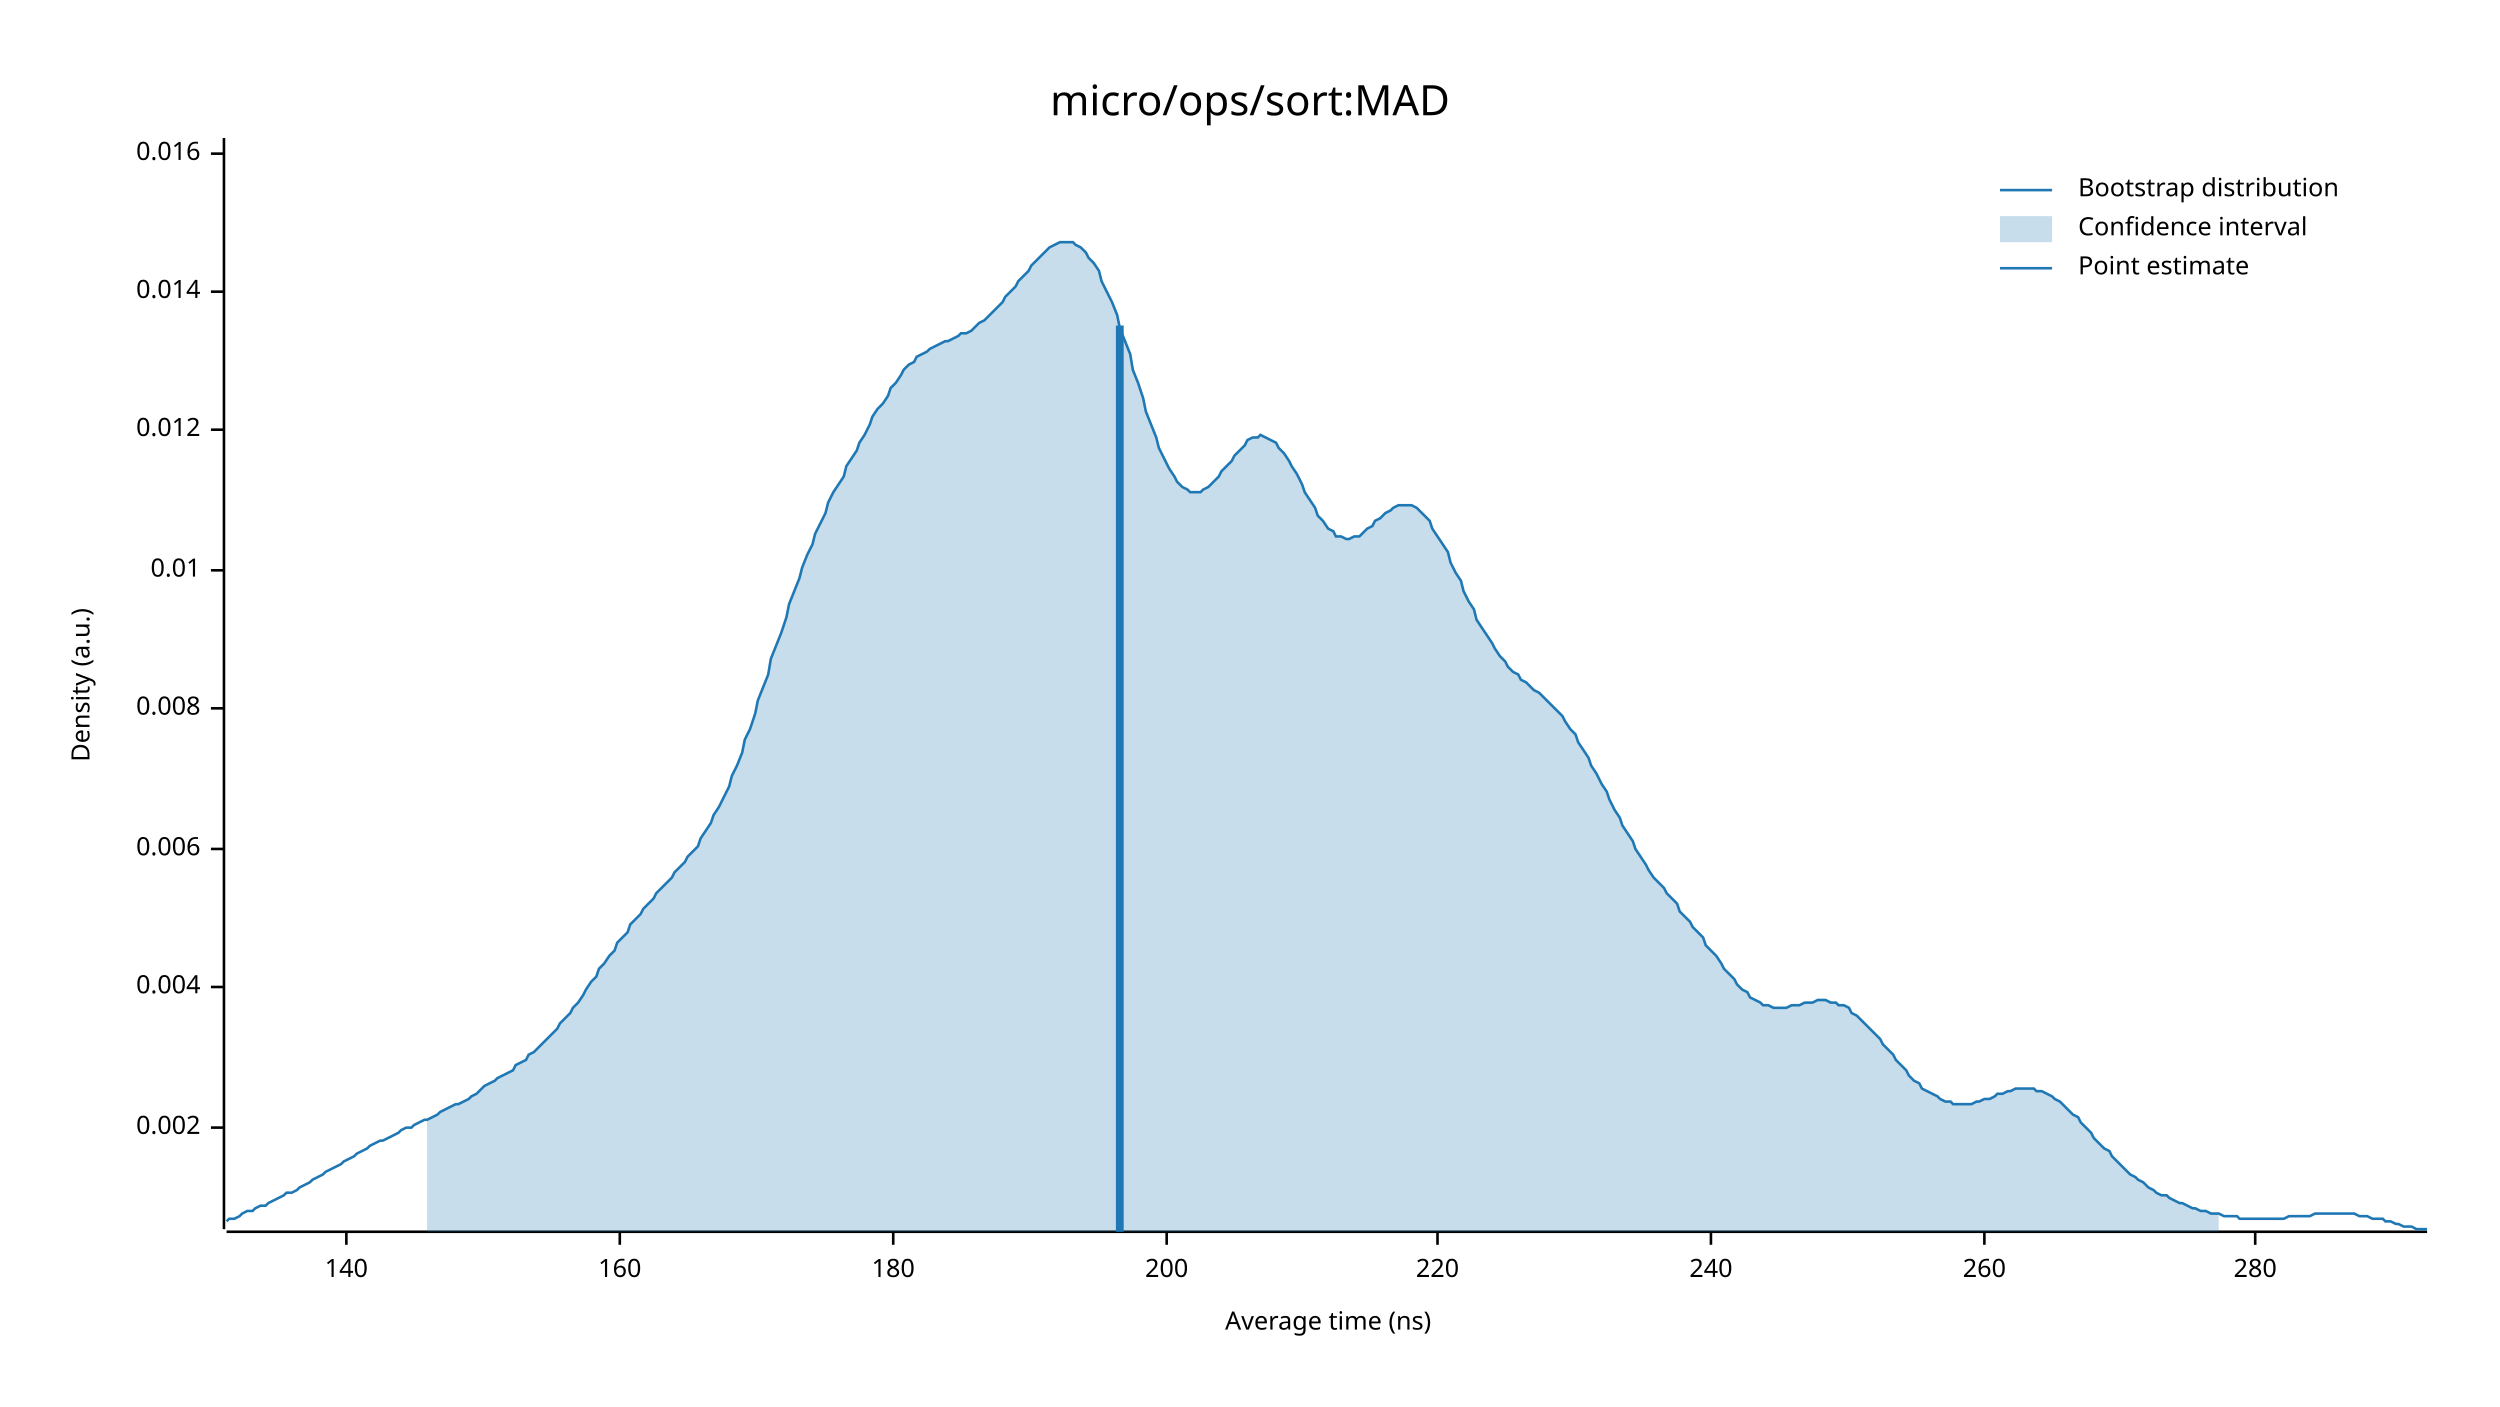
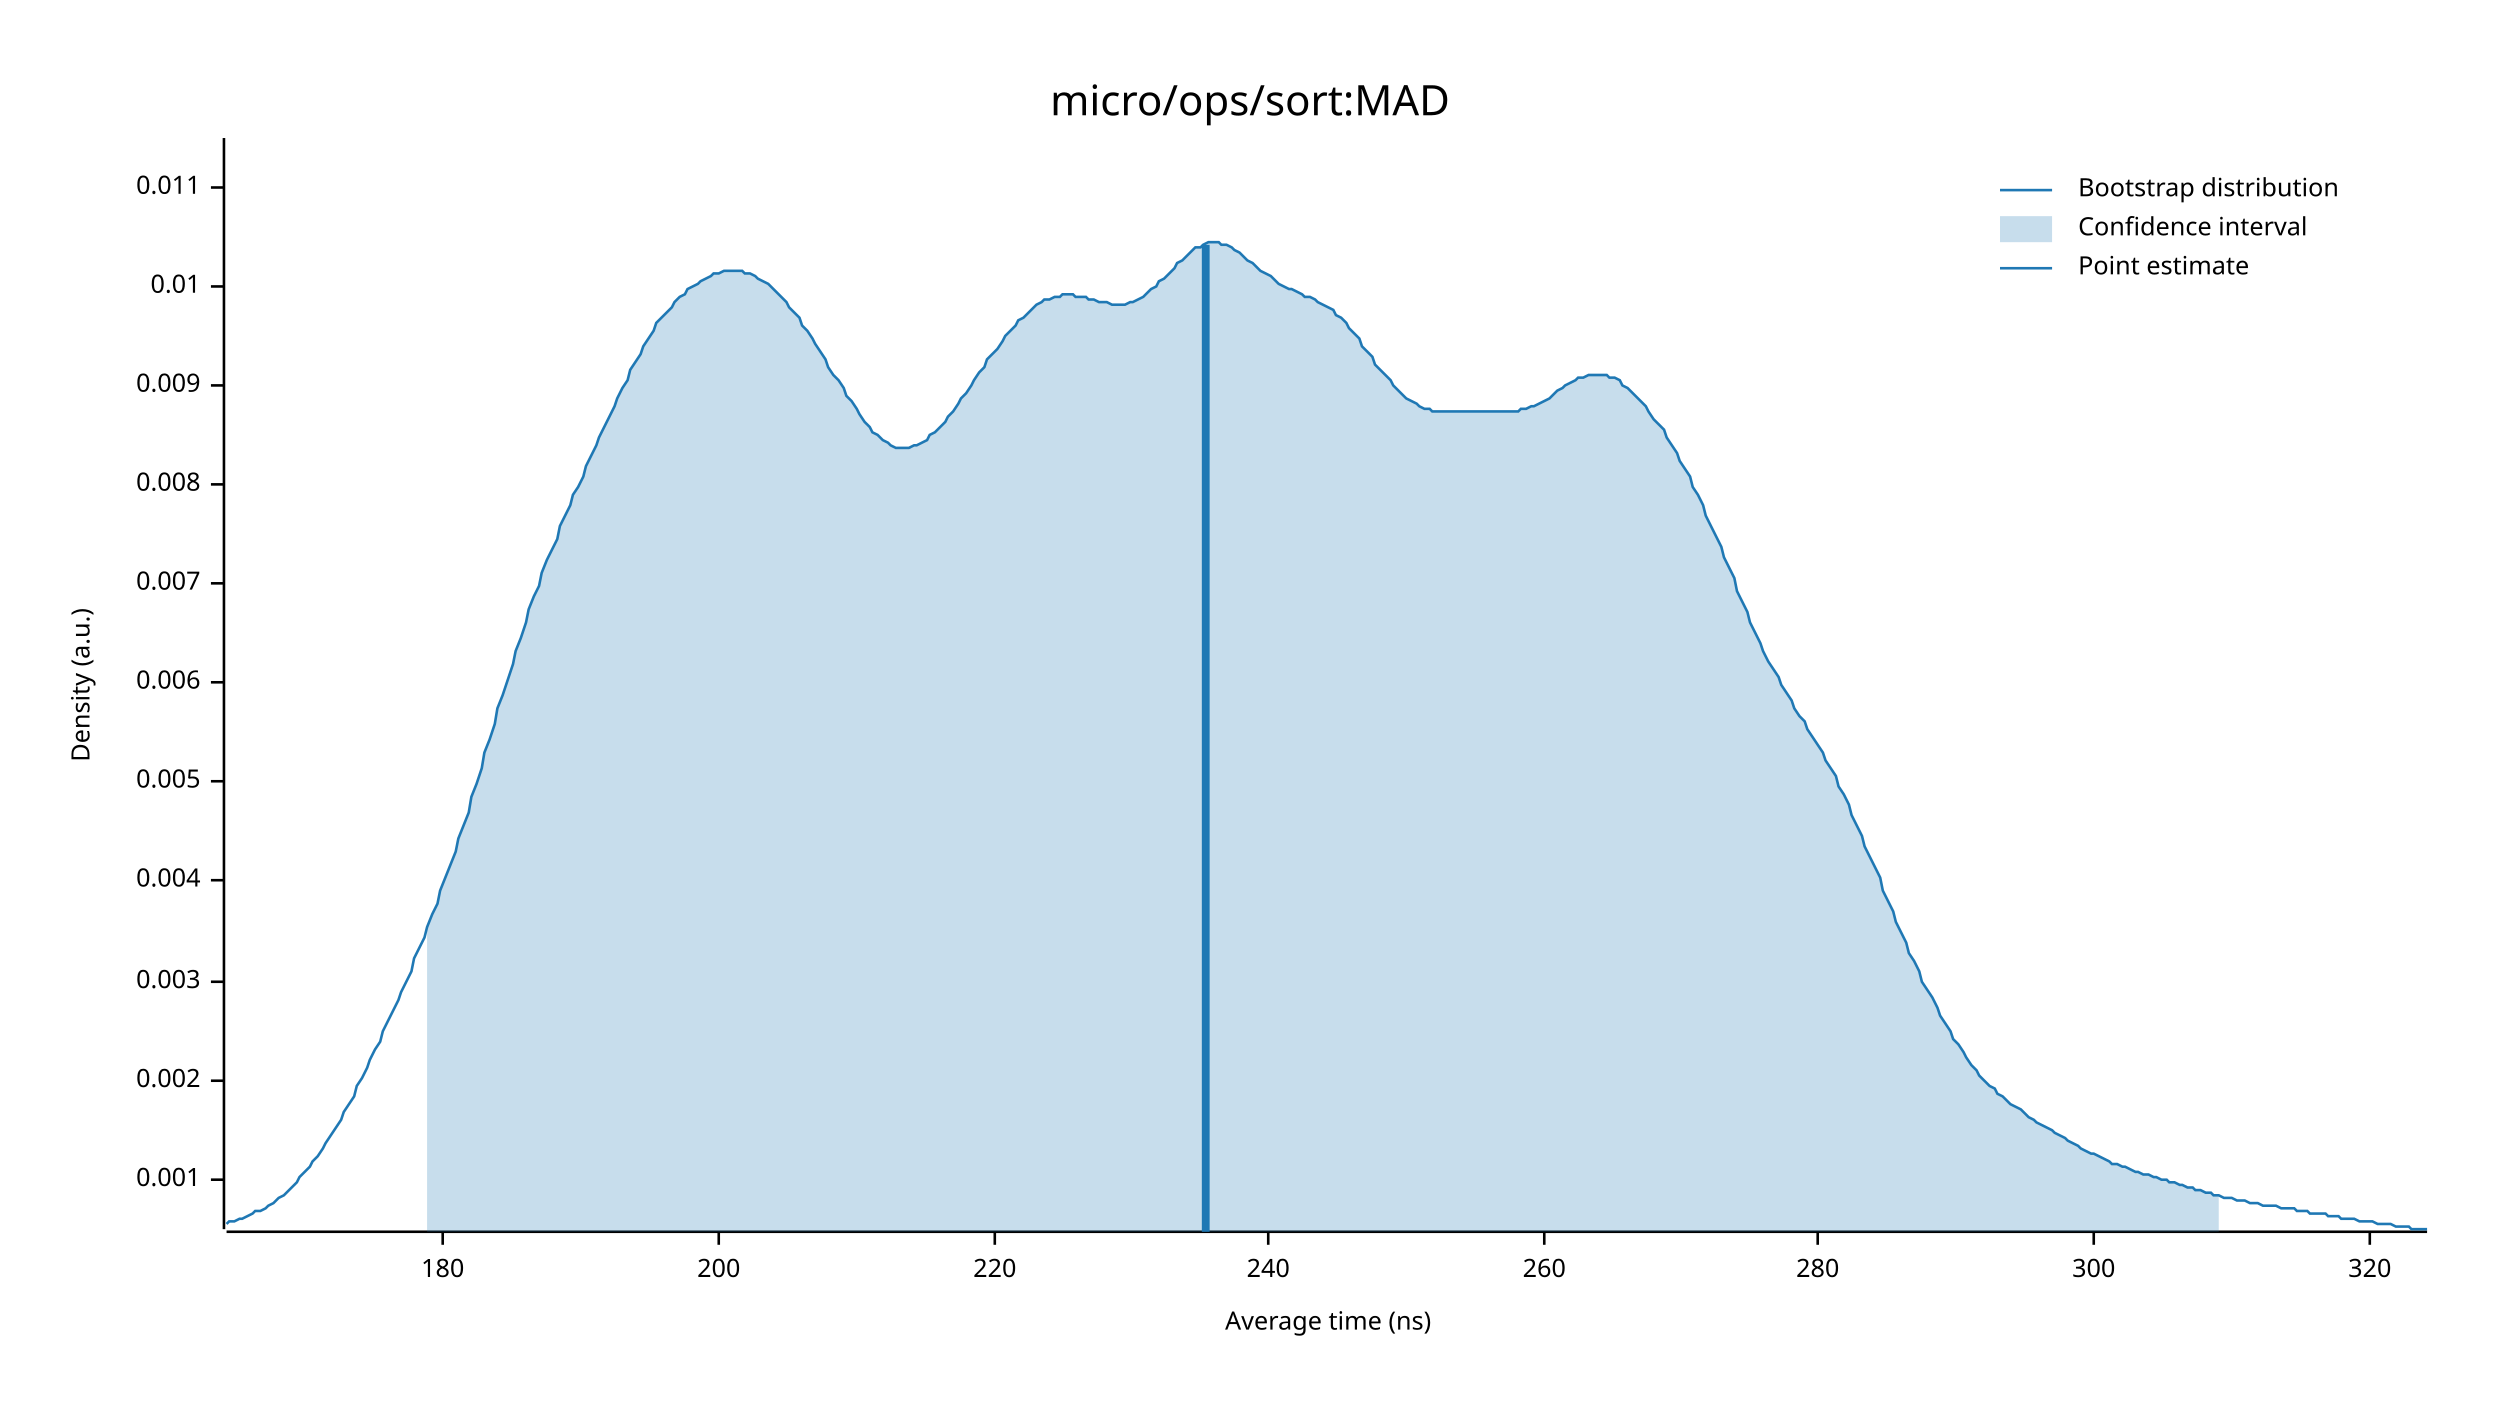
<svg xmlns="http://www.w3.org/2000/svg" width="960" height="540" viewBox="0 0 960 540">
  <text x="480" y="32" dy="0.76em" text-anchor="middle" font-family="sans-serif" font-size="16.129" opacity="1" fill="#000000">
micro/ops/sort:MAD
</text>
  <text x="27" y="263" dy="0.76em" text-anchor="middle" font-family="sans-serif" font-size="9.677" opacity="1" fill="#000000" transform="rotate(270, 27, 263)">
Density (a.u.)
</text>
  <text x="510" y="513" dy="-0.5ex" text-anchor="middle" font-family="sans-serif" font-size="9.677" opacity="1" fill="#000000">
Average time (ns)
</text>
  <polyline fill="none" opacity="1" stroke="#000000" stroke-width="1" points="86,53 86,472 " />
-   <text x="77" y="433" dy="0.5ex" text-anchor="end" font-family="sans-serif" font-size="9.677" opacity="1" fill="#000000">
+   <text x="77" y="453" dy="0.5ex" text-anchor="end" font-family="sans-serif" font-size="9.677" opacity="1" fill="#000000">
+ 0.001
+ </text>
+   <polyline fill="none" opacity="1" stroke="#000000" stroke-width="1" points="81,453 86,453 " />
+   <text x="77" y="415" dy="0.5ex" text-anchor="end" font-family="sans-serif" font-size="9.677" opacity="1" fill="#000000">
0.002
</text>
-   <polyline fill="none" opacity="1" stroke="#000000" stroke-width="1" points="81,433 86,433 " />
-   <text x="77" y="379" dy="0.5ex" text-anchor="end" font-family="sans-serif" font-size="9.677" opacity="1" fill="#000000">
+   <polyline fill="none" opacity="1" stroke="#000000" stroke-width="1" points="81,415 86,415 " />
+   <text x="77" y="377" dy="0.5ex" text-anchor="end" font-family="sans-serif" font-size="9.677" opacity="1" fill="#000000">
+ 0.003
+ </text>
+   <polyline fill="none" opacity="1" stroke="#000000" stroke-width="1" points="81,377 86,377 " />
+   <text x="77" y="338" dy="0.5ex" text-anchor="end" font-family="sans-serif" font-size="9.677" opacity="1" fill="#000000">
0.004
</text>
-   <polyline fill="none" opacity="1" stroke="#000000" stroke-width="1" points="81,379 86,379 " />
-   <text x="77" y="326" dy="0.5ex" text-anchor="end" font-family="sans-serif" font-size="9.677" opacity="1" fill="#000000">
+   <polyline fill="none" opacity="1" stroke="#000000" stroke-width="1" points="81,338 86,338 " />
+   <text x="77" y="300" dy="0.5ex" text-anchor="end" font-family="sans-serif" font-size="9.677" opacity="1" fill="#000000">
+ 0.005
+ </text>
+   <polyline fill="none" opacity="1" stroke="#000000" stroke-width="1" points="81,300 86,300 " />
+   <text x="77" y="262" dy="0.5ex" text-anchor="end" font-family="sans-serif" font-size="9.677" opacity="1" fill="#000000">
0.006
</text>
-   <polyline fill="none" opacity="1" stroke="#000000" stroke-width="1" points="81,326 86,326 " />
-   <text x="77" y="272" dy="0.5ex" text-anchor="end" font-family="sans-serif" font-size="9.677" opacity="1" fill="#000000">
+   <polyline fill="none" opacity="1" stroke="#000000" stroke-width="1" points="81,262 86,262 " />
+   <text x="77" y="224" dy="0.5ex" text-anchor="end" font-family="sans-serif" font-size="9.677" opacity="1" fill="#000000">
+ 0.007
+ </text>
+   <polyline fill="none" opacity="1" stroke="#000000" stroke-width="1" points="81,224 86,224 " />
+   <text x="77" y="186" dy="0.5ex" text-anchor="end" font-family="sans-serif" font-size="9.677" opacity="1" fill="#000000">
0.008
</text>
-   <polyline fill="none" opacity="1" stroke="#000000" stroke-width="1" points="81,272 86,272 " />
-   <text x="77" y="219" dy="0.5ex" text-anchor="end" font-family="sans-serif" font-size="9.677" opacity="1" fill="#000000">
+   <polyline fill="none" opacity="1" stroke="#000000" stroke-width="1" points="81,186 86,186 " />
+   <text x="77" y="148" dy="0.5ex" text-anchor="end" font-family="sans-serif" font-size="9.677" opacity="1" fill="#000000">
+ 0.009
+ </text>
+   <polyline fill="none" opacity="1" stroke="#000000" stroke-width="1" points="81,148 86,148 " />
+   <text x="77" y="110" dy="0.5ex" text-anchor="end" font-family="sans-serif" font-size="9.677" opacity="1" fill="#000000">
0.01
</text>
-   <polyline fill="none" opacity="1" stroke="#000000" stroke-width="1" points="81,219 86,219 " />
-   <text x="77" y="165" dy="0.5ex" text-anchor="end" font-family="sans-serif" font-size="9.677" opacity="1" fill="#000000">
- 0.012
+   <polyline fill="none" opacity="1" stroke="#000000" stroke-width="1" points="81,110 86,110 " />
+   <text x="77" y="72" dy="0.5ex" text-anchor="end" font-family="sans-serif" font-size="9.677" opacity="1" fill="#000000">
+ 0.011
</text>
-   <polyline fill="none" opacity="1" stroke="#000000" stroke-width="1" points="81,165 86,165 " />
-   <text x="77" y="112" dy="0.5ex" text-anchor="end" font-family="sans-serif" font-size="9.677" opacity="1" fill="#000000">
- 0.014
- </text>
-   <polyline fill="none" opacity="1" stroke="#000000" stroke-width="1" points="81,112 86,112 " />
-   <text x="77" y="59" dy="0.5ex" text-anchor="end" font-family="sans-serif" font-size="9.677" opacity="1" fill="#000000">
- 0.016
- </text>
-   <polyline fill="none" opacity="1" stroke="#000000" stroke-width="1" points="81,59 86,59 " />
+   <polyline fill="none" opacity="1" stroke="#000000" stroke-width="1" points="81,72 86,72 " />
  <polyline fill="none" opacity="1" stroke="#000000" stroke-width="1" points="87,473 932,473 " />
-   <text x="133" y="483" dy="0.76em" text-anchor="middle" font-family="sans-serif" font-size="9.677" opacity="1" fill="#000000">
- 140
- </text>
-   <polyline fill="none" opacity="1" stroke="#000000" stroke-width="1" points="133,473 133,478 " />
-   <text x="238" y="483" dy="0.76em" text-anchor="middle" font-family="sans-serif" font-size="9.677" opacity="1" fill="#000000">
- 160
- </text>
-   <polyline fill="none" opacity="1" stroke="#000000" stroke-width="1" points="238,473 238,478 " />
-   <text x="343" y="483" dy="0.76em" text-anchor="middle" font-family="sans-serif" font-size="9.677" opacity="1" fill="#000000">
+   <text x="170" y="483" dy="0.76em" text-anchor="middle" font-family="sans-serif" font-size="9.677" opacity="1" fill="#000000">
180
</text>
-   <polyline fill="none" opacity="1" stroke="#000000" stroke-width="1" points="343,473 343,478 " />
-   <text x="448" y="483" dy="0.76em" text-anchor="middle" font-family="sans-serif" font-size="9.677" opacity="1" fill="#000000">
+   <polyline fill="none" opacity="1" stroke="#000000" stroke-width="1" points="170,473 170,478 " />
+   <text x="276" y="483" dy="0.76em" text-anchor="middle" font-family="sans-serif" font-size="9.677" opacity="1" fill="#000000">
200
</text>
-   <polyline fill="none" opacity="1" stroke="#000000" stroke-width="1" points="448,473 448,478 " />
-   <text x="552" y="483" dy="0.76em" text-anchor="middle" font-family="sans-serif" font-size="9.677" opacity="1" fill="#000000">
+   <polyline fill="none" opacity="1" stroke="#000000" stroke-width="1" points="276,473 276,478 " />
+   <text x="382" y="483" dy="0.76em" text-anchor="middle" font-family="sans-serif" font-size="9.677" opacity="1" fill="#000000">
220
</text>
-   <polyline fill="none" opacity="1" stroke="#000000" stroke-width="1" points="552,473 552,478 " />
-   <text x="657" y="483" dy="0.76em" text-anchor="middle" font-family="sans-serif" font-size="9.677" opacity="1" fill="#000000">
+   <polyline fill="none" opacity="1" stroke="#000000" stroke-width="1" points="382,473 382,478 " />
+   <text x="487" y="483" dy="0.76em" text-anchor="middle" font-family="sans-serif" font-size="9.677" opacity="1" fill="#000000">
240
</text>
-   <polyline fill="none" opacity="1" stroke="#000000" stroke-width="1" points="657,473 657,478 " />
-   <text x="762" y="483" dy="0.76em" text-anchor="middle" font-family="sans-serif" font-size="9.677" opacity="1" fill="#000000">
+   <polyline fill="none" opacity="1" stroke="#000000" stroke-width="1" points="487,473 487,478 " />
+   <text x="593" y="483" dy="0.76em" text-anchor="middle" font-family="sans-serif" font-size="9.677" opacity="1" fill="#000000">
260
</text>
-   <polyline fill="none" opacity="1" stroke="#000000" stroke-width="1" points="762,473 762,478 " />
-   <text x="866" y="483" dy="0.76em" text-anchor="middle" font-family="sans-serif" font-size="9.677" opacity="1" fill="#000000">
+   <polyline fill="none" opacity="1" stroke="#000000" stroke-width="1" points="593,473 593,478 " />
+   <text x="698" y="483" dy="0.76em" text-anchor="middle" font-family="sans-serif" font-size="9.677" opacity="1" fill="#000000">
280
</text>
-   <polyline fill="none" opacity="1" stroke="#000000" stroke-width="1" points="866,473 866,478 " />
-   <polyline fill="none" opacity="1" stroke="#1F78B4" stroke-width="1" points="87,469 88,468 90,468 92,467 93,466 95,465 97,465 98,464 100,463 102,463 103,462 105,461 107,460 109,459 110,458 112,458 114,457 115,456 117,455 119,454 120,453 122,452 124,451 125,450 127,449 129,448 131,447 132,446 134,445 136,444 137,443 139,442 141,441 142,440 144,439 146,438 147,438 149,437 151,436 153,435 154,434 156,433 158,433 159,432 161,431 163,430 164,430 166,429 168,428 169,427 171,426 173,425 175,424 176,424 178,423 180,422 181,421 183,420 185,418 186,417 188,416 190,415 191,414 193,413 195,412 197,411 198,409 200,408 202,407 203,405 205,404 207,402 208,401 210,399 212,397 214,395 215,393 217,391 219,389 220,387 222,385 224,382 225,380 227,377 229,375 230,372 232,370 234,367 236,365 237,362 239,360 241,358 242,355 244,353 246,351 247,349 249,347 251,345 252,343 254,341 256,339 258,337 259,335 261,333 263,331 264,329 266,327 268,325 269,322 271,319 273,316 274,313 276,310 278,306 280,302 281,298 283,294 285,289 286,284 288,280 290,274 291,269 293,264 295,259 296,253 298,248 300,243 302,237 303,232 305,227 307,222 308,218 310,213 312,209 313,205 315,201 317,197 318,193 320,189 322,186 324,183 325,179 327,176 329,173 330,170 332,167 334,163 335,160 337,157 339,155 341,152 342,149 344,147 346,144 347,142 349,140 351,139 352,137 354,136 356,135 357,134 359,133 361,132 363,131 364,131 366,130 368,129 369,128 371,128 373,127 374,126 376,124 378,123 379,122 381,120 383,118 385,116 386,114 388,112 390,110 391,108 393,106 395,104 396,102 398,100 400,98 401,97 403,95 405,94 407,93 408,93 410,93 412,93 413,94 415,95 417,97 418,99 420,101 422,104 423,108 425,112 427,116 429,121 430,126 432,131 434,136 435,142 437,147 439,153 440,158 442,163 444,168 445,172 447,176 449,180 451,183 452,185 454,187 456,188 457,189 459,189 461,189 462,188 464,187 466,185 468,183 469,181 471,179 473,177 474,175 476,173 478,171 479,169 481,168 483,168 484,167 486,168 488,169 490,170 491,172 493,174 495,177 496,179 498,182 500,186 501,189 503,192 505,195 506,198 508,200 510,203 512,204 513,206 515,206 517,207 518,207 520,206 522,206 523,205 525,203 527,202 528,200 530,199 532,197 534,196 535,195 537,194 539,194 540,194 542,194 544,195 545,196 547,198 549,200 550,203 552,206 554,209 556,212 557,216 559,220 561,223 562,227 564,231 566,234 567,238 569,241 571,244 573,247 574,249 576,252 578,254 579,256 581,258 583,259 584,261 586,262 588,264 589,265 591,266 593,268 595,270 596,271 598,273 600,275 601,277 603,280 605,282 606,285 608,288 610,291 611,294 613,297 615,301 617,304 618,307 620,311 622,314 623,317 625,320 627,323 628,326 630,329 632,332 633,334 635,337 637,339 639,341 640,343 642,345 644,347 645,350 647,352 649,354 650,356 652,358 654,360 655,363 657,365 659,367 661,370 662,372 664,374 666,376 667,378 669,380 671,381 672,383 674,384 676,385 677,386 679,386 681,387 683,387 684,387 686,387 688,386 689,386 691,386 693,385 694,385 696,385 698,384 700,384 701,384 703,385 705,385 706,386 708,386 710,387 711,389 713,390 715,392 716,393 718,395 720,397 722,399 723,401 725,403 727,405 728,407 730,409 732,411 733,413 735,415 737,416 738,418 740,419 742,420 744,421 745,422 747,423 749,423 750,424 752,424 754,424 755,424 757,424 759,423 760,423 762,422 764,422 766,421 767,420 769,420 771,419 772,419 774,418 776,418 777,418 779,418 781,418 782,419 784,419 786,420 788,421 789,422 791,423 793,425 794,426 796,428 798,429 799,431 801,433 803,435 804,437 806,439 808,441 810,442 811,444 813,446 815,448 816,449 818,451 820,452 821,453 823,454 825,456 827,457 828,458 830,459 832,459 833,460 835,461 837,462 838,462 840,463 842,464 843,464 845,465 847,465 849,466 850,466 852,466 854,467 855,467 857,467 859,467 860,468 862,468 864,468 865,468 867,468 869,468 871,468 872,468 874,468 876,468 877,468 879,467 881,467 882,467 884,467 886,467 887,467 889,466 891,466 893,466 894,466 896,466 898,466 899,466 901,466 903,466 904,466 906,467 908,467 909,467 911,468 913,468 915,468 916,469 918,469 920,470 921,470 923,471 925,471 926,471 928,472 930,472 932,472 " />
-   <polygon opacity="0.25" fill="#1F78B4" points="164,430 166,429 168,428 169,427 171,426 173,425 175,424 176,424 178,423 180,422 181,421 183,420 185,418 186,417 188,416 190,415 191,414 193,413 195,412 197,411 198,409 200,408 202,407 203,405 205,404 207,402 208,401 210,399 212,397 214,395 215,393 217,391 219,389 220,387 222,385 224,382 225,380 227,377 229,375 230,372 232,370 234,367 236,365 237,362 239,360 241,358 242,355 244,353 246,351 247,349 249,347 251,345 252,343 254,341 256,339 258,337 259,335 261,333 263,331 264,329 266,327 268,325 269,322 271,319 273,316 274,313 276,310 278,306 280,302 281,298 283,294 285,289 286,284 288,280 290,274 291,269 293,264 295,259 296,253 298,248 300,243 302,237 303,232 305,227 307,222 308,218 310,213 312,209 313,205 315,201 317,197 318,193 320,189 322,186 324,183 325,179 327,176 329,173 330,170 332,167 334,163 335,160 337,157 339,155 341,152 342,149 344,147 346,144 347,142 349,140 351,139 352,137 354,136 356,135 357,134 359,133 361,132 363,131 364,131 366,130 368,129 369,128 371,128 373,127 374,126 376,124 378,123 379,122 381,120 383,118 385,116 386,114 388,112 390,110 391,108 393,106 395,104 396,102 398,100 400,98 401,97 403,95 405,94 407,93 408,93 410,93 412,93 413,94 415,95 417,97 418,99 420,101 422,104 423,108 425,112 427,116 429,121 430,126 432,131 434,136 435,142 437,147 439,153 440,158 442,163 444,168 445,172 447,176 449,180 451,183 452,185 454,187 456,188 457,189 459,189 461,189 462,188 464,187 466,185 468,183 469,181 471,179 473,177 474,175 476,173 478,171 479,169 481,168 483,168 484,167 486,168 488,169 490,170 491,172 493,174 495,177 496,179 498,182 500,186 501,189 503,192 505,195 506,198 508,200 510,203 512,204 513,206 515,206 517,207 518,207 520,206 522,206 523,205 525,203 527,202 528,200 530,199 532,197 534,196 535,195 537,194 539,194 540,194 542,194 544,195 545,196 547,198 549,200 550,203 552,206 554,209 556,212 557,216 559,220 561,223 562,227 564,231 566,234 567,238 569,241 571,244 573,247 574,249 576,252 578,254 579,256 581,258 583,259 584,261 586,262 588,264 589,265 591,266 593,268 595,270 596,271 598,273 600,275 601,277 603,280 605,282 606,285 608,288 610,291 611,294 613,297 615,301 617,304 618,307 620,311 622,314 623,317 625,320 627,323 628,326 630,329 632,332 633,334 635,337 637,339 639,341 640,343 642,345 644,347 645,350 647,352 649,354 650,356 652,358 654,360 655,363 657,365 659,367 661,370 662,372 664,374 666,376 667,378 669,380 671,381 672,383 674,384 676,385 677,386 679,386 681,387 683,387 684,387 686,387 688,386 689,386 691,386 693,385 694,385 696,385 698,384 700,384 701,384 703,385 705,385 706,386 708,386 710,387 711,389 713,390 715,392 716,393 718,395 720,397 722,399 723,401 725,403 727,405 728,407 730,409 732,411 733,413 735,415 737,416 738,418 740,419 742,420 744,421 745,422 747,423 749,423 750,424 752,424 754,424 755,424 757,424 759,423 760,423 762,422 764,422 766,421 767,420 769,420 771,419 772,419 774,418 776,418 777,418 779,418 781,418 782,419 784,419 786,420 788,421 789,422 791,423 793,425 794,426 796,428 798,429 799,431 801,433 803,435 804,437 806,439 808,441 810,442 811,444 813,446 815,448 816,449 818,451 820,452 821,453 823,454 825,456 827,457 828,458 830,459 832,459 833,460 835,461 837,462 838,462 840,463 842,464 843,464 845,465 847,465 849,466 850,466 852,466 852,473 164,473 " />
-   <polyline fill="none" opacity="1" stroke="#1F78B4" stroke-width="3" points="430,473 430,125 " />
+   <polyline fill="none" opacity="1" stroke="#000000" stroke-width="1" points="698,473 698,478 " />
+   <text x="804" y="483" dy="0.76em" text-anchor="middle" font-family="sans-serif" font-size="9.677" opacity="1" fill="#000000">
+ 300
+ </text>
+   <polyline fill="none" opacity="1" stroke="#000000" stroke-width="1" points="804,473 804,478 " />
+   <text x="910" y="483" dy="0.76em" text-anchor="middle" font-family="sans-serif" font-size="9.677" opacity="1" fill="#000000">
+ 320
+ </text>
+   <polyline fill="none" opacity="1" stroke="#000000" stroke-width="1" points="910,473 910,478 " />
+   <polyline fill="none" opacity="1" stroke="#1F78B4" stroke-width="1" points="87,470 88,469 90,469 92,468 93,468 95,467 97,466 98,465 100,465 102,464 103,463 105,462 107,460 109,459 110,458 112,456 114,454 115,452 117,450 119,448 120,446 122,444 124,441 125,439 127,436 129,433 131,430 132,427 134,424 136,421 137,417 139,414 141,410 142,407 144,403 146,400 147,396 149,392 151,388 153,384 154,381 156,377 158,373 159,368 161,364 163,360 164,356 166,351 168,347 169,342 171,337 173,332 175,327 176,322 178,317 180,312 181,306 183,301 185,295 186,289 188,284 190,278 191,272 193,267 195,261 197,255 198,250 200,245 202,239 203,234 205,229 207,225 208,220 210,215 212,211 214,207 215,202 217,198 219,194 220,190 222,187 224,183 225,179 227,175 229,171 230,168 232,164 234,160 236,156 237,153 239,149 241,146 242,142 244,139 246,136 247,133 249,130 251,127 252,124 254,122 256,120 258,118 259,116 261,114 263,113 264,111 266,110 268,109 269,108 271,107 273,106 274,105 276,105 278,104 280,104 281,104 283,104 285,104 286,105 288,105 290,106 291,107 293,108 295,109 296,110 298,112 300,114 302,116 303,118 305,120 307,122 308,125 310,127 312,130 313,132 315,135 317,138 318,141 320,144 322,146 324,149 325,152 327,154 329,157 330,159 332,162 334,164 335,166 337,167 339,169 341,170 342,171 344,172 346,172 347,172 349,172 351,171 352,171 354,170 356,169 357,167 359,166 361,164 363,162 364,160 366,158 368,155 369,153 371,151 373,148 374,146 376,143 378,141 379,138 381,136 383,134 385,131 386,129 388,127 390,125 391,123 393,122 395,120 396,119 398,117 400,116 401,115 403,115 405,114 407,114 408,113 410,113 412,113 413,114 415,114 417,114 418,115 420,115 422,116 423,116 425,116 427,117 429,117 430,117 432,117 434,116 435,116 437,115 439,114 440,113 442,111 444,110 445,108 447,107 449,105 451,103 452,101 454,100 456,98 457,97 459,95 461,95 462,94 464,93 466,93 468,93 469,94 471,94 473,95 474,96 476,97 478,99 479,100 481,101 483,103 484,104 486,105 488,106 490,108 491,109 493,110 495,111 496,111 498,112 500,113 501,114 503,114 505,115 506,116 508,117 510,118 512,119 513,121 515,122 517,124 518,126 520,128 522,130 523,133 525,135 527,137 528,140 530,142 532,144 534,146 535,148 537,150 539,152 540,153 542,154 544,155 545,156 547,157 549,157 550,158 552,158 554,158 556,158 557,158 559,158 561,158 562,158 564,158 566,158 567,158 569,158 571,158 573,158 574,158 576,158 578,158 579,158 581,158 583,158 584,157 586,157 588,156 589,156 591,155 593,154 595,153 596,152 598,150 600,149 601,148 603,147 605,146 606,145 608,145 610,144 611,144 613,144 615,144 617,144 618,145 620,145 622,146 623,148 625,149 627,151 628,152 630,154 632,156 633,158 635,161 637,163 639,165 640,168 642,171 644,174 645,177 647,180 649,183 650,187 652,190 654,194 655,198 657,202 659,206 661,210 662,214 664,218 666,222 667,227 669,231 671,235 672,239 674,243 676,247 677,250 679,254 681,257 683,260 684,263 686,266 688,269 689,272 691,275 693,277 694,280 696,283 698,286 700,289 701,292 703,295 705,298 706,302 708,305 710,309 711,313 713,317 715,321 716,325 718,329 720,333 722,337 723,342 725,346 727,350 728,354 730,358 732,362 733,366 735,369 737,373 738,377 740,380 742,383 744,387 745,390 747,393 749,396 750,399 752,401 754,404 755,406 757,409 759,411 760,413 762,415 764,417 766,418 767,420 769,421 771,423 772,424 774,425 776,426 777,427 779,429 781,430 782,431 784,432 786,433 788,434 789,435 791,436 793,437 794,438 796,439 798,440 799,441 801,442 803,443 804,443 806,444 808,445 810,446 811,447 813,447 815,448 816,448 818,449 820,450 821,450 823,451 825,451 827,452 828,452 830,453 832,453 833,454 835,454 837,455 838,455 840,456 842,456 843,457 845,457 847,458 849,458 850,459 852,459 854,460 855,460 857,460 859,461 860,461 862,461 864,462 865,462 867,462 869,463 871,463 872,463 874,463 876,464 877,464 879,464 881,464 882,465 884,465 886,465 887,466 889,466 891,466 893,466 894,467 896,467 898,467 899,468 901,468 903,468 904,468 906,469 908,469 909,469 911,469 913,470 915,470 916,470 918,470 920,471 921,471 923,471 925,471 926,472 928,472 930,472 932,472 " />
+   <polygon opacity="0.25" fill="#1F78B4" points="164,356 166,351 168,347 169,342 171,337 173,332 175,327 176,322 178,317 180,312 181,306 183,301 185,295 186,289 188,284 190,278 191,272 193,267 195,261 197,255 198,250 200,245 202,239 203,234 205,229 207,225 208,220 210,215 212,211 214,207 215,202 217,198 219,194 220,190 222,187 224,183 225,179 227,175 229,171 230,168 232,164 234,160 236,156 237,153 239,149 241,146 242,142 244,139 246,136 247,133 249,130 251,127 252,124 254,122 256,120 258,118 259,116 261,114 263,113 264,111 266,110 268,109 269,108 271,107 273,106 274,105 276,105 278,104 280,104 281,104 283,104 285,104 286,105 288,105 290,106 291,107 293,108 295,109 296,110 298,112 300,114 302,116 303,118 305,120 307,122 308,125 310,127 312,130 313,132 315,135 317,138 318,141 320,144 322,146 324,149 325,152 327,154 329,157 330,159 332,162 334,164 335,166 337,167 339,169 341,170 342,171 344,172 346,172 347,172 349,172 351,171 352,171 354,170 356,169 357,167 359,166 361,164 363,162 364,160 366,158 368,155 369,153 371,151 373,148 374,146 376,143 378,141 379,138 381,136 383,134 385,131 386,129 388,127 390,125 391,123 393,122 395,120 396,119 398,117 400,116 401,115 403,115 405,114 407,114 408,113 410,113 412,113 413,114 415,114 417,114 418,115 420,115 422,116 423,116 425,116 427,117 429,117 430,117 432,117 434,116 435,116 437,115 439,114 440,113 442,111 444,110 445,108 447,107 449,105 451,103 452,101 454,100 456,98 457,97 459,95 461,95 462,94 464,93 466,93 468,93 469,94 471,94 473,95 474,96 476,97 478,99 479,100 481,101 483,103 484,104 486,105 488,106 490,108 491,109 493,110 495,111 496,111 498,112 500,113 501,114 503,114 505,115 506,116 508,117 510,118 512,119 513,121 515,122 517,124 518,126 520,128 522,130 523,133 525,135 527,137 528,140 530,142 532,144 534,146 535,148 537,150 539,152 540,153 542,154 544,155 545,156 547,157 549,157 550,158 552,158 554,158 556,158 557,158 559,158 561,158 562,158 564,158 566,158 567,158 569,158 571,158 573,158 574,158 576,158 578,158 579,158 581,158 583,158 584,157 586,157 588,156 589,156 591,155 593,154 595,153 596,152 598,150 600,149 601,148 603,147 605,146 606,145 608,145 610,144 611,144 613,144 615,144 617,144 618,145 620,145 622,146 623,148 625,149 627,151 628,152 630,154 632,156 633,158 635,161 637,163 639,165 640,168 642,171 644,174 645,177 647,180 649,183 650,187 652,190 654,194 655,198 657,202 659,206 661,210 662,214 664,218 666,222 667,227 669,231 671,235 672,239 674,243 676,247 677,250 679,254 681,257 683,260 684,263 686,266 688,269 689,272 691,275 693,277 694,280 696,283 698,286 700,289 701,292 703,295 705,298 706,302 708,305 710,309 711,313 713,317 715,321 716,325 718,329 720,333 722,337 723,342 725,346 727,350 728,354 730,358 732,362 733,366 735,369 737,373 738,377 740,380 742,383 744,387 745,390 747,393 749,396 750,399 752,401 754,404 755,406 757,409 759,411 760,413 762,415 764,417 766,418 767,420 769,421 771,423 772,424 774,425 776,426 777,427 779,429 781,430 782,431 784,432 786,433 788,434 789,435 791,436 793,437 794,438 796,439 798,440 799,441 801,442 803,443 804,443 806,444 808,445 810,446 811,447 813,447 815,448 816,448 818,449 820,450 821,450 823,451 825,451 827,452 828,452 830,453 832,453 833,454 835,454 837,455 838,455 840,456 842,456 843,457 845,457 847,458 849,458 850,459 852,459 852,473 164,473 " />
+   <polyline fill="none" opacity="1" stroke="#1F78B4" stroke-width="3" points="463,473 463,94 " />
  <text x="798" y="68" dy="0.76em" text-anchor="start" font-family="sans-serif" font-size="9.677" opacity="1" fill="#000000">
Bootstrap distribution
</text>
  <text x="798" y="83" dy="0.76em" text-anchor="start" font-family="sans-serif" font-size="9.677" opacity="1" fill="#000000">
Confidence interval
</text>
  <text x="798" y="98" dy="0.76em" text-anchor="start" font-family="sans-serif" font-size="9.677" opacity="1" fill="#000000">
Point estimate
</text>
  <polyline fill="none" opacity="1" stroke="#1F78B4" stroke-width="1" points="768,73 788,73 " />
  <rect x="768" y="83" width="20" height="10" opacity="0.25" fill="#1F78B4" stroke="none" />
  <polyline fill="none" opacity="1" stroke="#1F78B4" stroke-width="1" points="768,103 788,103 " />
</svg>
